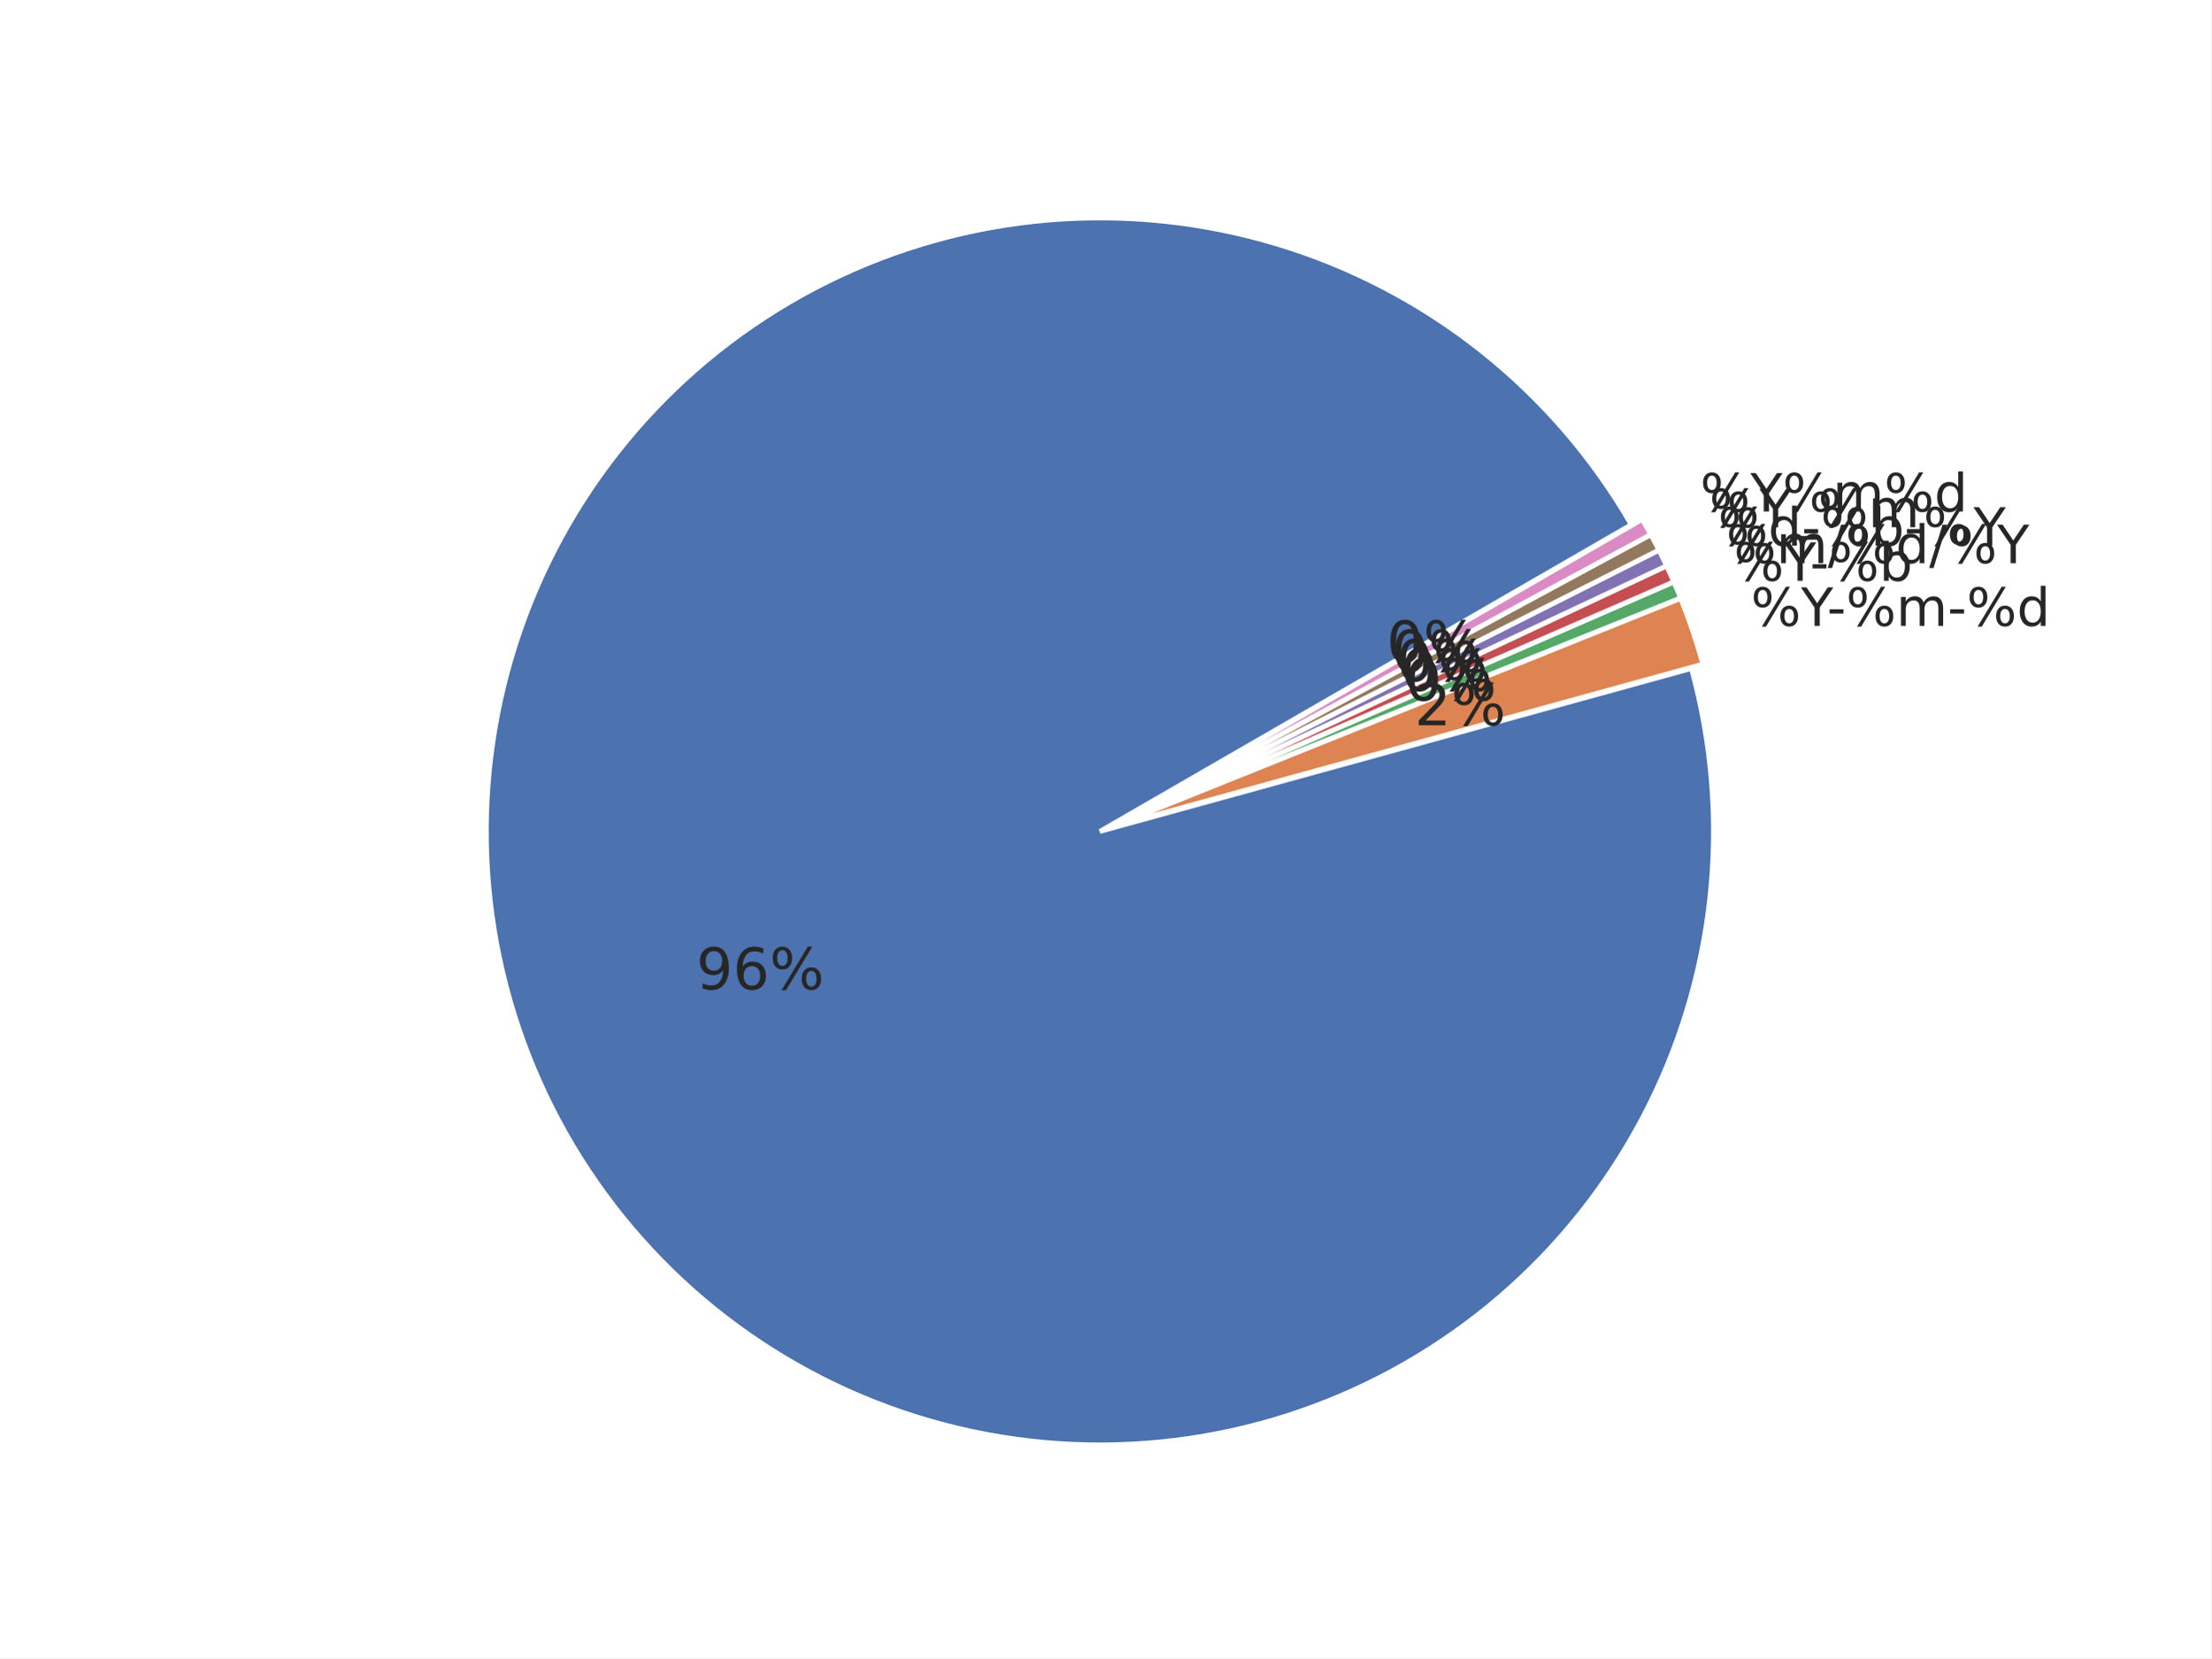
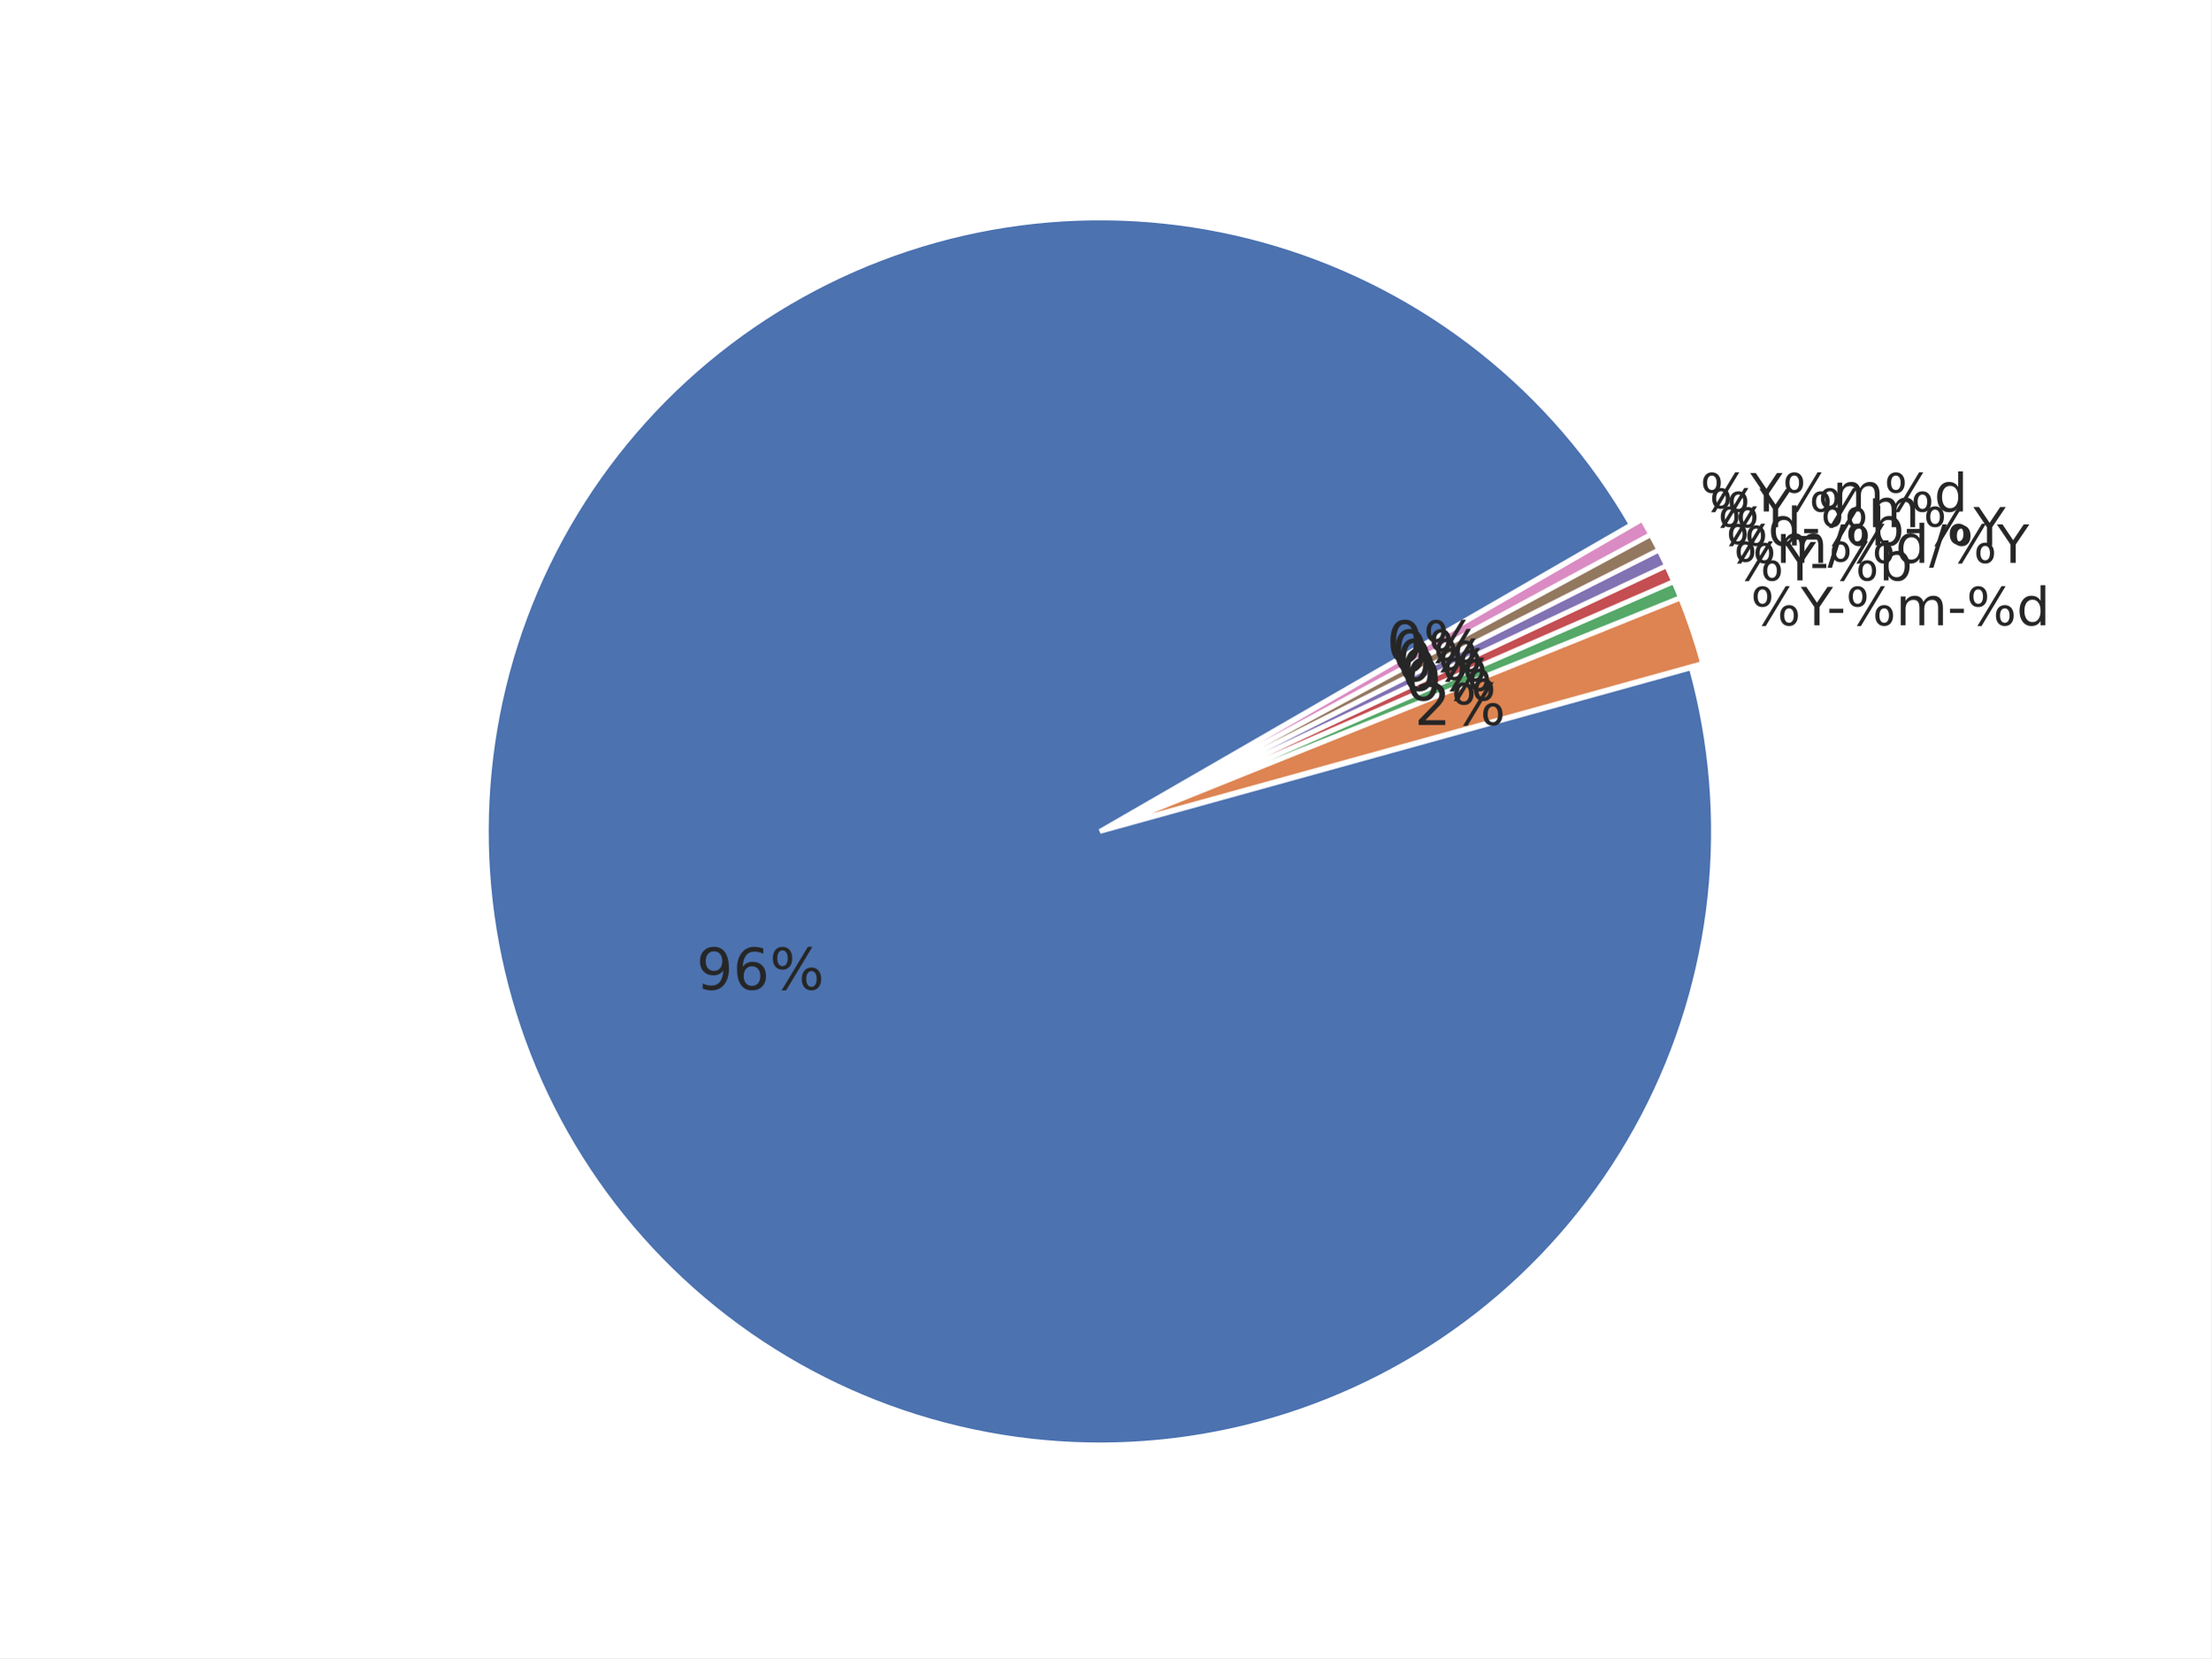
<svg xmlns="http://www.w3.org/2000/svg" xmlns:xlink="http://www.w3.org/1999/xlink" height="345.6pt" version="1.1" viewBox="0 0 460.8 345.6" width="460.8pt">
  <defs>
    <style type="text/css">*{stroke-linecap:butt;stroke-linejoin:round;}</style>
  </defs>
  <g id="figure_1">
    <g id="patch_1">
      <path d="M 0 345.6  L 460.8 345.6  L 460.8 0  L 0 0  z " style="fill:#ffffff;" />
    </g>
    <g id="axes_1">
      <g id="matplotlib.axis_1" />
      <g id="matplotlib.axis_2" />
      <g id="patch_2">
-         <path d="M 339.961 109.358  C 331.907 95.408 321.29 83.106 308.669 73.098  C 296.048 63.09 281.649 55.557 266.231 50.895  C 250.814 46.233 234.653 44.526 218.601 45.863  C 202.55 47.201 186.895 51.559 172.461 58.709  C 158.028 65.858 145.074 75.671 134.284 87.63  C 123.493 99.588 115.059 113.479 109.425 128.568  C 103.791 143.658 101.059 159.677 101.373 175.782  C 101.686 191.886 105.039 207.786 111.256 222.646  C 117.472 237.505 126.441 251.057 137.689 262.586  C 148.936 274.116 162.262 283.417 176.962 290  C 191.663 296.582 207.476 300.328 223.567 301.041  C 239.659 301.753 255.741 299.418 270.965 294.16  C 286.19 288.901 300.285 280.813 312.507 270.322  C 324.729 259.831 334.86 247.125 342.364 232.873  C 349.869 218.621 354.614 203.078 356.349 187.065  C 358.083 171.051 356.777 154.853 352.498 139.325  L 229.22 173.294  L 339.961 109.358  z " style="fill:#4c72b0;stroke:#ffffff;stroke-linejoin:miter;" />
+         <path d="M 339.961 109.358  C 331.906 95.406 321.286 83.102 308.662 73.093  C 296.038 63.084 281.636 55.551 266.214 50.89  C 250.793 46.23 234.629 44.525 218.574 45.866  C 202.52 47.207 186.863 51.571 172.429 58.726  C 157.995 65.881 145.042 75.7 134.254 87.664  C 123.465 99.629 115.035 113.525 109.406 128.62  C 103.778 143.715 101.053 159.739 101.374 175.846  C 101.696 191.953 105.058 207.855 111.284 222.714  C 117.511 237.572 126.489 251.121 137.746 262.646  C 149.003 274.17 162.338 283.464 177.046 290.038  C 191.754 296.611 207.573 300.346 223.668 301.046  C 239.763 301.745 255.846 299.397 271.069 294.124  C 286.292 288.852 300.383 280.75 312.597 270.246  C 324.812 259.741 334.932 247.022 342.424 232.76  C 349.916 218.498 354.646 202.948 356.364 186.929  C 358.081 170.911 356.757 154.711 352.459 139.185  L 229.221 173.294  L 339.961 109.358  z " style="fill:#4c72b0;stroke:#ffffff;stroke-linejoin:miter;" />
      </g>
      <g id="patch_3">
-         <path d="M 354.889 138.422  C 354.248 136.096 353.542 133.788 352.77 131.502  C 351.998 129.216 351.162 126.952 350.263 124.713  L 231.612 172.391  L 354.889 138.422  z " style="fill:#dd8452;stroke:#ffffff;stroke-linejoin:miter;" />
+         <path d="M 354.85 138.28  C 354.209 135.965 353.503 133.669 352.733 131.394  C 351.963 129.118 351.129 126.865 350.232 124.637  L 231.611 172.39  L 354.85 138.28  z " style="fill:#dd8452;stroke:#ffffff;stroke-linejoin:miter;" />
      </g>
      <g id="patch_4">
-         <path d="M 350.231 124.629  C 350.006 124.069 349.777 123.511 349.544 122.954  C 349.311 122.398 349.075 121.843 348.834 121.29  L 231.58 172.306  L 350.231 124.629  z " style="fill:#55a868;stroke:#ffffff;stroke-linejoin:miter;" />
+         <path d="M 350.2 124.553  C 349.976 123.996 349.748 123.44 349.516 122.886  C 349.284 122.332 349.048 121.78 348.808 121.23  L 231.579 172.306  L 350.2 124.553  z " style="fill:#55a868;stroke:#ffffff;stroke-linejoin:miter;" />
      </g>
      <g id="patch_5">
-         <path d="M 348.819 121.257  C 348.579 120.704 348.334 120.152 348.086 119.603  C 347.837 119.053 347.585 118.505 347.329 117.959  L 231.565 172.273  L 348.819 121.257  z " style="fill:#c44e52;stroke:#ffffff;stroke-linejoin:miter;" />
+         <path d="M 348.793 121.197  C 348.553 120.646 348.31 120.097 348.062 119.55  C 347.815 119.003 347.563 118.458 347.308 117.914  L 231.565 172.273  L 348.793 121.197  z " style="fill:#c44e52;stroke:#ffffff;stroke-linejoin:miter;" />
      </g>
      <g id="patch_6">
-         <path d="M 347.313 117.926  C 347.057 117.38 346.797 116.836 346.533 116.294  C 346.269 115.751 346.002 115.211 345.73 114.672  L 231.55 172.241  L 347.313 117.926  z " style="fill:#8172b3;stroke:#ffffff;stroke-linejoin:miter;" />
+         <path d="M 347.293 117.882  C 347.037 117.338 346.778 116.797 346.515 116.257  C 346.252 115.717 345.986 115.179 345.715 114.643  L 231.55 172.24  L 347.293 117.882  z " style="fill:#8172b3;stroke:#ffffff;stroke-linejoin:miter;" />
      </g>
      <g id="patch_7">
-         <path d="M 345.714 114.64  C 345.442 114.101 345.167 113.564 344.888 113.03  C 344.609 112.495 344.326 111.962 344.039 111.432  L 231.534 172.208  L 345.714 114.64  z " style="fill:#937860;stroke:#ffffff;stroke-linejoin:miter;" />
+         <path d="M 345.699 114.611  C 345.429 114.074 345.154 113.54 344.876 113.008  C 344.598 112.476 344.317 111.945 344.031 111.417  L 231.533 172.208  L 345.699 114.611  z " style="fill:#937860;stroke:#ffffff;stroke-linejoin:miter;" />
      </g>
      <g id="patch_8">
-         <path d="M 344.022 111.4  C 343.735 110.869 343.445 110.34 343.15 109.814  C 342.856 109.287 342.558 108.763 342.257 108.24  L 231.516 172.176  L 344.022 111.4  z " style="fill:#da8bc3;stroke:#ffffff;stroke-linejoin:miter;" />
+         <path d="M 344.014 111.385  C 343.728 110.857 343.439 110.331 343.146 109.807  C 342.854 109.282 342.557 108.76 342.257 108.24  L 231.516 172.176  L 344.014 111.385  z " style="fill:#da8bc3;stroke:#ffffff;stroke-linejoin:miter;" />
      </g>
      <g id="text_1">
-         <g style="fill:#262626;" transform="translate(145.1057 206.2161)scale(0.12 -0.12)">
+         <g style="fill:#262626;" transform="translate(145.1229 206.2572)scale(0.12 -0.12)">
          <defs>
            <path d="M 10.984 1.516  L 10.984 10.5  Q 14.703 8.734 18.5 7.812  Q 22.312 6.891 25.984 6.891  Q 35.75 6.891 40.891 13.453  Q 46.047 20.016 46.781 33.406  Q 43.953 29.203 39.594 26.953  Q 35.25 24.703 29.984 24.703  Q 19.047 24.703 12.672 31.312  Q 6.297 37.938 6.297 49.422  Q 6.297 60.641 12.938 67.422  Q 19.578 74.219 30.609 74.219  Q 43.266 74.219 49.922 64.516  Q 56.594 54.828 56.594 36.375  Q 56.594 19.141 48.406 8.859  Q 40.234 -1.422 26.422 -1.422  Q 22.703 -1.422 18.891 -0.688  Q 15.094 0.047 10.984 1.516  z M 30.609 32.422  Q 37.25 32.422 41.125 36.953  Q 45.016 41.5 45.016 49.422  Q 45.016 57.281 41.125 61.844  Q 37.25 66.406 30.609 66.406  Q 23.969 66.406 20.094 61.844  Q 16.219 57.281 16.219 49.422  Q 16.219 41.5 20.094 36.953  Q 23.969 32.422 30.609 32.422  z " id="DejaVuSans-57" />
            <path d="M 33.016 40.375  Q 26.375 40.375 22.484 35.828  Q 18.609 31.297 18.609 23.391  Q 18.609 15.531 22.484 10.953  Q 26.375 6.391 33.016 6.391  Q 39.656 6.391 43.531 10.953  Q 47.406 15.531 47.406 23.391  Q 47.406 31.297 43.531 35.828  Q 39.656 40.375 33.016 40.375  z M 52.594 71.297  L 52.594 62.312  Q 48.875 64.062 45.094 64.984  Q 41.312 65.922 37.594 65.922  Q 27.828 65.922 22.672 59.328  Q 17.531 52.734 16.797 39.406  Q 19.672 43.656 24.016 45.922  Q 28.375 48.188 33.594 48.188  Q 44.578 48.188 50.953 41.516  Q 57.328 34.859 57.328 23.391  Q 57.328 12.156 50.688 5.359  Q 44.047 -1.422 33.016 -1.422  Q 20.359 -1.422 13.672 8.266  Q 6.984 17.969 6.984 36.375  Q 6.984 53.656 15.188 63.938  Q 23.391 74.219 37.203 74.219  Q 40.922 74.219 44.703 73.484  Q 48.484 72.75 52.594 71.297  z " id="DejaVuSans-54" />
            <path d="M 72.703 32.078  Q 68.453 32.078 66.031 28.469  Q 63.625 24.859 63.625 18.406  Q 63.625 12.062 66.031 8.422  Q 68.453 4.781 72.703 4.781  Q 76.859 4.781 79.266 8.422  Q 81.688 12.062 81.688 18.406  Q 81.688 24.812 79.266 28.438  Q 76.859 32.078 72.703 32.078  z M 72.703 38.281  Q 80.422 38.281 84.953 32.906  Q 89.5 27.547 89.5 18.406  Q 89.5 9.281 84.938 3.922  Q 80.375 -1.422 72.703 -1.422  Q 64.891 -1.422 60.344 3.922  Q 55.812 9.281 55.812 18.406  Q 55.812 27.594 60.375 32.938  Q 64.938 38.281 72.703 38.281  z M 22.312 68.016  Q 18.109 68.016 15.688 64.375  Q 13.281 60.75 13.281 54.391  Q 13.281 47.953 15.672 44.328  Q 18.062 40.719 22.312 40.719  Q 26.562 40.719 28.969 44.328  Q 31.391 47.953 31.391 54.391  Q 31.391 60.688 28.953 64.344  Q 26.516 68.016 22.312 68.016  z M 66.406 74.219  L 74.219 74.219  L 28.609 -1.422  L 20.797 -1.422  z M 22.312 74.219  Q 30.031 74.219 34.609 68.875  Q 39.203 63.531 39.203 54.391  Q 39.203 45.172 34.641 39.844  Q 30.078 34.516 22.312 34.516  Q 14.547 34.516 10.031 39.859  Q 5.516 45.219 5.516 54.391  Q 5.516 63.484 10.047 68.844  Q 14.594 74.219 22.312 74.219  z " id="DejaVuSans-37" />
          </defs>
          <use xlink:href="#DejaVuSans-57" />
          <use x="63.623" xlink:href="#DejaVuSans-54" />
          <use x="127.246" xlink:href="#DejaVuSans-37" />
        </g>
      </g>
      <g id="text_2">
-         <g style="fill:#262626;" transform="translate(364.8858 130.4487)scale(0.11 -0.11)">
+         <g style="fill:#262626;" transform="translate(364.8454 130.3292)scale(0.11 -0.11)">
          <defs>
            <path d="M -0.203 72.906  L 10.406 72.906  L 30.609 42.922  L 50.688 72.906  L 61.281 72.906  L 35.5 34.719  L 35.5 0  L 25.594 0  L 25.594 34.719  z " id="DejaVuSans-89" />
            <path d="M 4.891 31.391  L 31.203 31.391  L 31.203 23.391  L 4.891 23.391  z " id="DejaVuSans-45" />
            <path d="M 52 44.188  Q 55.375 50.25 60.062 53.125  Q 64.75 56 71.094 56  Q 79.641 56 84.281 50.016  Q 88.922 44.047 88.922 33.016  L 88.922 0  L 79.891 0  L 79.891 32.719  Q 79.891 40.578 77.094 44.375  Q 74.312 48.188 68.609 48.188  Q 61.625 48.188 57.562 43.547  Q 53.516 38.922 53.516 30.906  L 53.516 0  L 44.484 0  L 44.484 32.719  Q 44.484 40.625 41.703 44.406  Q 38.922 48.188 33.109 48.188  Q 26.219 48.188 22.156 43.531  Q 18.109 38.875 18.109 30.906  L 18.109 0  L 9.078 0  L 9.078 54.688  L 18.109 54.688  L 18.109 46.188  Q 21.188 51.219 25.484 53.609  Q 29.781 56 35.688 56  Q 41.656 56 45.828 52.969  Q 50 49.953 52 44.188  z " id="DejaVuSans-109" />
            <path d="M 45.406 46.391  L 45.406 75.984  L 54.391 75.984  L 54.391 0  L 45.406 0  L 45.406 8.203  Q 42.578 3.328 38.25 0.953  Q 33.938 -1.422 27.875 -1.422  Q 17.969 -1.422 11.734 6.484  Q 5.516 14.406 5.516 27.297  Q 5.516 40.188 11.734 48.094  Q 17.969 56 27.875 56  Q 33.938 56 38.25 53.625  Q 42.578 51.266 45.406 46.391  z M 14.797 27.297  Q 14.797 17.391 18.875 11.75  Q 22.953 6.109 30.078 6.109  Q 37.203 6.109 41.297 11.75  Q 45.406 17.391 45.406 27.297  Q 45.406 37.203 41.297 42.844  Q 37.203 48.484 30.078 48.484  Q 22.953 48.484 18.875 42.844  Q 14.797 37.203 14.797 27.297  z " id="DejaVuSans-100" />
          </defs>
          <use xlink:href="#DejaVuSans-37" />
          <use x="95.02" xlink:href="#DejaVuSans-89" />
          <use x="144.229" xlink:href="#DejaVuSans-45" />
          <use x="180.312" xlink:href="#DejaVuSans-37" />
          <use x="275.332" xlink:href="#DejaVuSans-109" />
          <use x="372.744" xlink:href="#DejaVuSans-45" />
          <use x="408.828" xlink:href="#DejaVuSans-37" />
          <use x="503.848" xlink:href="#DejaVuSans-100" />
        </g>
      </g>
      <g id="text_3">
-         <g style="fill:#262626;" transform="translate(294.7882 151.169)scale(0.12 -0.12)">
+         <g style="fill:#262626;" transform="translate(294.766 151.1034)scale(0.12 -0.12)">
          <defs>
            <path d="M 19.188 8.297  L 53.609 8.297  L 53.609 0  L 7.328 0  L 7.328 8.297  Q 12.938 14.109 22.625 23.891  Q 32.328 33.688 34.812 36.531  Q 39.547 41.844 41.422 45.531  Q 43.312 49.219 43.312 52.781  Q 43.312 58.594 39.234 62.25  Q 35.156 65.922 28.609 65.922  Q 23.969 65.922 18.812 64.312  Q 13.672 62.703 7.812 59.422  L 7.812 69.391  Q 13.766 71.781 18.938 73  Q 24.125 74.219 28.422 74.219  Q 39.75 74.219 46.484 68.547  Q 53.219 62.891 53.219 53.422  Q 53.219 48.922 51.531 44.891  Q 49.859 40.875 45.406 35.406  Q 44.188 33.984 37.641 27.219  Q 31.109 20.453 19.188 8.297  z " id="DejaVuSans-50" />
          </defs>
          <use xlink:href="#DejaVuSans-50" />
          <use x="63.623" xlink:href="#DejaVuSans-37" />
        </g>
      </g>
      <g id="text_4">
-         <g style="fill:#262626;" transform="translate(361.3405 121.0544)scale(0.11 -0.11)">
+         <g style="fill:#262626;" transform="translate(361.3092 120.9796)scale(0.11 -0.11)">
          <defs>
            <path d="M 48.688 27.297  Q 48.688 37.203 44.609 42.844  Q 40.531 48.484 33.406 48.484  Q 26.266 48.484 22.188 42.844  Q 18.109 37.203 18.109 27.297  Q 18.109 17.391 22.188 11.75  Q 26.266 6.109 33.406 6.109  Q 40.531 6.109 44.609 11.75  Q 48.688 17.391 48.688 27.297  z M 18.109 46.391  Q 20.953 51.266 25.266 53.625  Q 29.594 56 35.594 56  Q 45.562 56 51.781 48.094  Q 58.016 40.188 58.016 27.297  Q 58.016 14.406 51.781 6.484  Q 45.562 -1.422 35.594 -1.422  Q 29.594 -1.422 25.266 0.953  Q 20.953 3.328 18.109 8.203  L 18.109 0  L 9.078 0  L 9.078 75.984  L 18.109 75.984  z " id="DejaVuSans-98" />
          </defs>
          <use xlink:href="#DejaVuSans-37" />
          <use x="95.02" xlink:href="#DejaVuSans-89" />
          <use x="144.229" xlink:href="#DejaVuSans-45" />
          <use x="180.312" xlink:href="#DejaVuSans-37" />
          <use x="275.332" xlink:href="#DejaVuSans-98" />
        </g>
      </g>
      <g id="text_5">
-         <g style="fill:#262626;" transform="translate(292.8399 146.0064)scale(0.12 -0.12)">
+         <g style="fill:#262626;" transform="translate(292.8227 145.9653)scale(0.12 -0.12)">
          <defs>
            <path d="M 31.781 66.406  Q 24.172 66.406 20.328 58.906  Q 16.5 51.422 16.5 36.375  Q 16.5 21.391 20.328 13.891  Q 24.172 6.391 31.781 6.391  Q 39.453 6.391 43.281 13.891  Q 47.125 21.391 47.125 36.375  Q 47.125 51.422 43.281 58.906  Q 39.453 66.406 31.781 66.406  z M 31.781 74.219  Q 44.047 74.219 50.516 64.516  Q 56.984 54.828 56.984 36.375  Q 56.984 17.969 50.516 8.266  Q 44.047 -1.422 31.781 -1.422  Q 19.531 -1.422 13.062 8.266  Q 6.594 17.969 6.594 36.375  Q 6.594 54.828 13.062 64.516  Q 19.531 74.219 31.781 74.219  z " id="DejaVuSans-48" />
          </defs>
          <use xlink:href="#DejaVuSans-48" />
          <use x="63.623" xlink:href="#DejaVuSans-37" />
        </g>
      </g>
      <g id="text_6">
-         <g style="fill:#262626;" transform="translate(359.7379 117.3709)scale(0.11 -0.11)">
+         <g style="fill:#262626;" transform="translate(359.7119 117.3134)scale(0.11 -0.11)">
          <defs>
            <path d="M 25.391 72.906  L 33.688 72.906  L 8.297 -9.281  L 0 -9.281  z " id="DejaVuSans-47" />
          </defs>
          <use xlink:href="#DejaVuSans-37" />
          <use x="95.02" xlink:href="#DejaVuSans-109" />
          <use x="192.432" xlink:href="#DejaVuSans-47" />
          <use x="226.123" xlink:href="#DejaVuSans-37" />
          <use x="321.143" xlink:href="#DejaVuSans-100" />
          <use x="384.619" xlink:href="#DejaVuSans-47" />
          <use x="418.311" xlink:href="#DejaVuSans-37" />
          <use x="513.33" xlink:href="#DejaVuSans-89" />
        </g>
      </g>
      <g id="text_7">
-         <g style="fill:#262626;" transform="translate(291.9591 143.9822)scale(0.12 -0.12)">
+         <g style="fill:#262626;" transform="translate(291.9448 143.9506)scale(0.12 -0.12)">
          <use xlink:href="#DejaVuSans-48" />
          <use x="63.623" xlink:href="#DejaVuSans-37" />
        </g>
      </g>
      <g id="text_8">
-         <g style="fill:#262626;" transform="translate(358.0316 113.7342)scale(0.11 -0.11)">
+         <g style="fill:#262626;" transform="translate(358.0119 113.6937)scale(0.11 -0.11)">
          <use xlink:href="#DejaVuSans-37" />
          <use x="95.02" xlink:href="#DejaVuSans-100" />
          <use x="158.496" xlink:href="#DejaVuSans-45" />
          <use x="194.58" xlink:href="#DejaVuSans-37" />
          <use x="289.6" xlink:href="#DejaVuSans-98" />
          <use x="353.076" xlink:href="#DejaVuSans-45" />
          <use x="389.16" xlink:href="#DejaVuSans-37" />
          <use x="484.18" xlink:href="#DejaVuSans-89" />
        </g>
      </g>
      <g id="text_9">
-         <g style="fill:#262626;" transform="translate(291.0214 141.9836)scale(0.12 -0.12)">
+         <g style="fill:#262626;" transform="translate(291.0106 141.9614)scale(0.12 -0.12)">
          <use xlink:href="#DejaVuSans-48" />
          <use x="63.623" xlink:href="#DejaVuSans-37" />
        </g>
      </g>
      <g id="text_10">
-         <g style="fill:#262626;" transform="translate(356.2231 109.8972)scale(0.11 -0.11)">
+         <g style="fill:#262626;" transform="translate(356.2106 109.8732)scale(0.11 -0.11)">
          <defs>
            <path d="M 50.984 -16.609  L 50.984 -23.578  L -0.984 -23.578  L -0.984 -16.609  z " id="DejaVuSans-95" />
          </defs>
          <use xlink:href="#DejaVuSans-37" />
          <use x="95.02" xlink:href="#DejaVuSans-89" />
          <use x="156.104" xlink:href="#DejaVuSans-95" />
          <use x="206.104" xlink:href="#DejaVuSans-37" />
          <use x="301.123" xlink:href="#DejaVuSans-109" />
        </g>
      </g>
      <g id="text_11">
-         <g style="fill:#262626;" transform="translate(290.0276 140.0124)scale(0.12 -0.12)">
+         <g style="fill:#262626;" transform="translate(290.0207 139.9992)scale(0.12 -0.12)">
          <use xlink:href="#DejaVuSans-48" />
          <use x="63.623" xlink:href="#DejaVuSans-37" />
        </g>
      </g>
      <g id="text_12">
-         <g style="fill:#262626;" transform="translate(354.3138 106.6129)scale(0.11 -0.11)">
+         <g style="fill:#262626;" transform="translate(354.3094 106.605)scale(0.11 -0.11)">
          <use xlink:href="#DejaVuSans-37" />
          <use x="95.02" xlink:href="#DejaVuSans-89" />
          <use x="156.104" xlink:href="#DejaVuSans-37" />
          <use x="251.123" xlink:href="#DejaVuSans-109" />
          <use x="348.535" xlink:href="#DejaVuSans-37" />
          <use x="443.555" xlink:href="#DejaVuSans-100" />
        </g>
      </g>
      <g id="text_13">
-         <g style="fill:#262626;" transform="translate(288.9783 138.0701)scale(0.12 -0.12)">
+         <g style="fill:#262626;" transform="translate(288.9759 138.0658)scale(0.12 -0.12)">
          <use xlink:href="#DejaVuSans-48" />
          <use x="63.623" xlink:href="#DejaVuSans-37" />
        </g>
      </g>
    </g>
  </g>
</svg>
